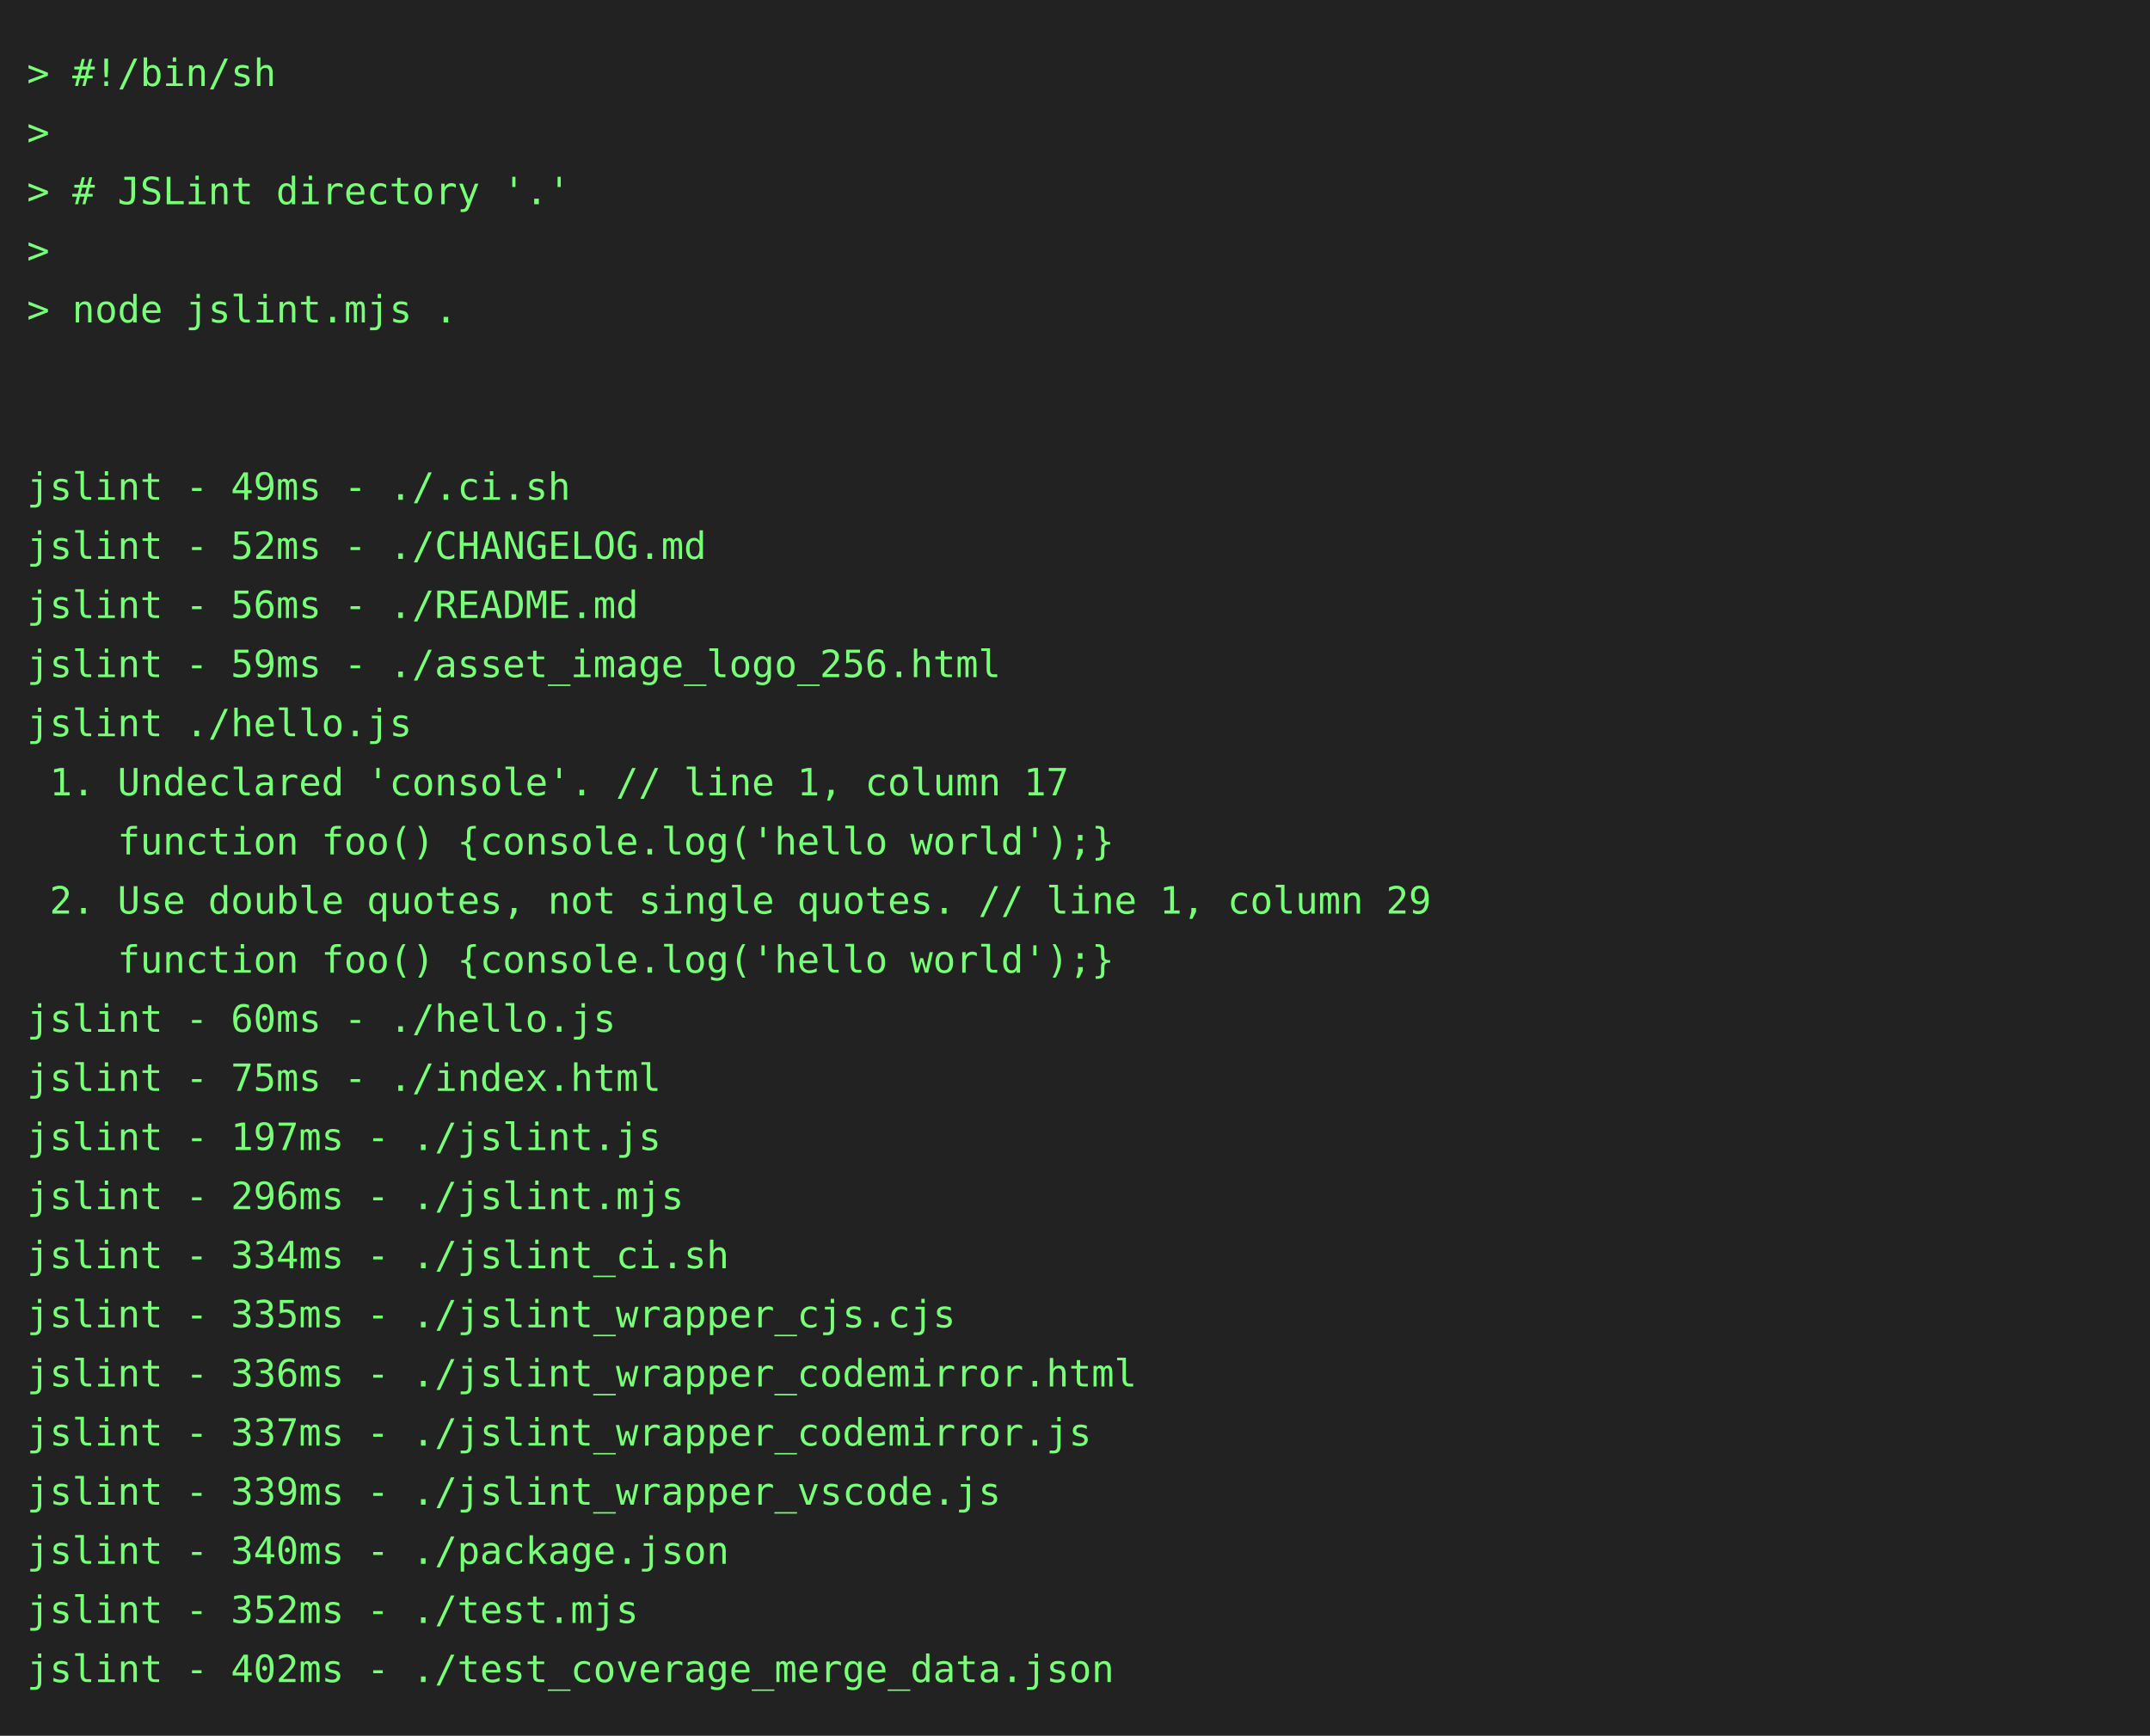
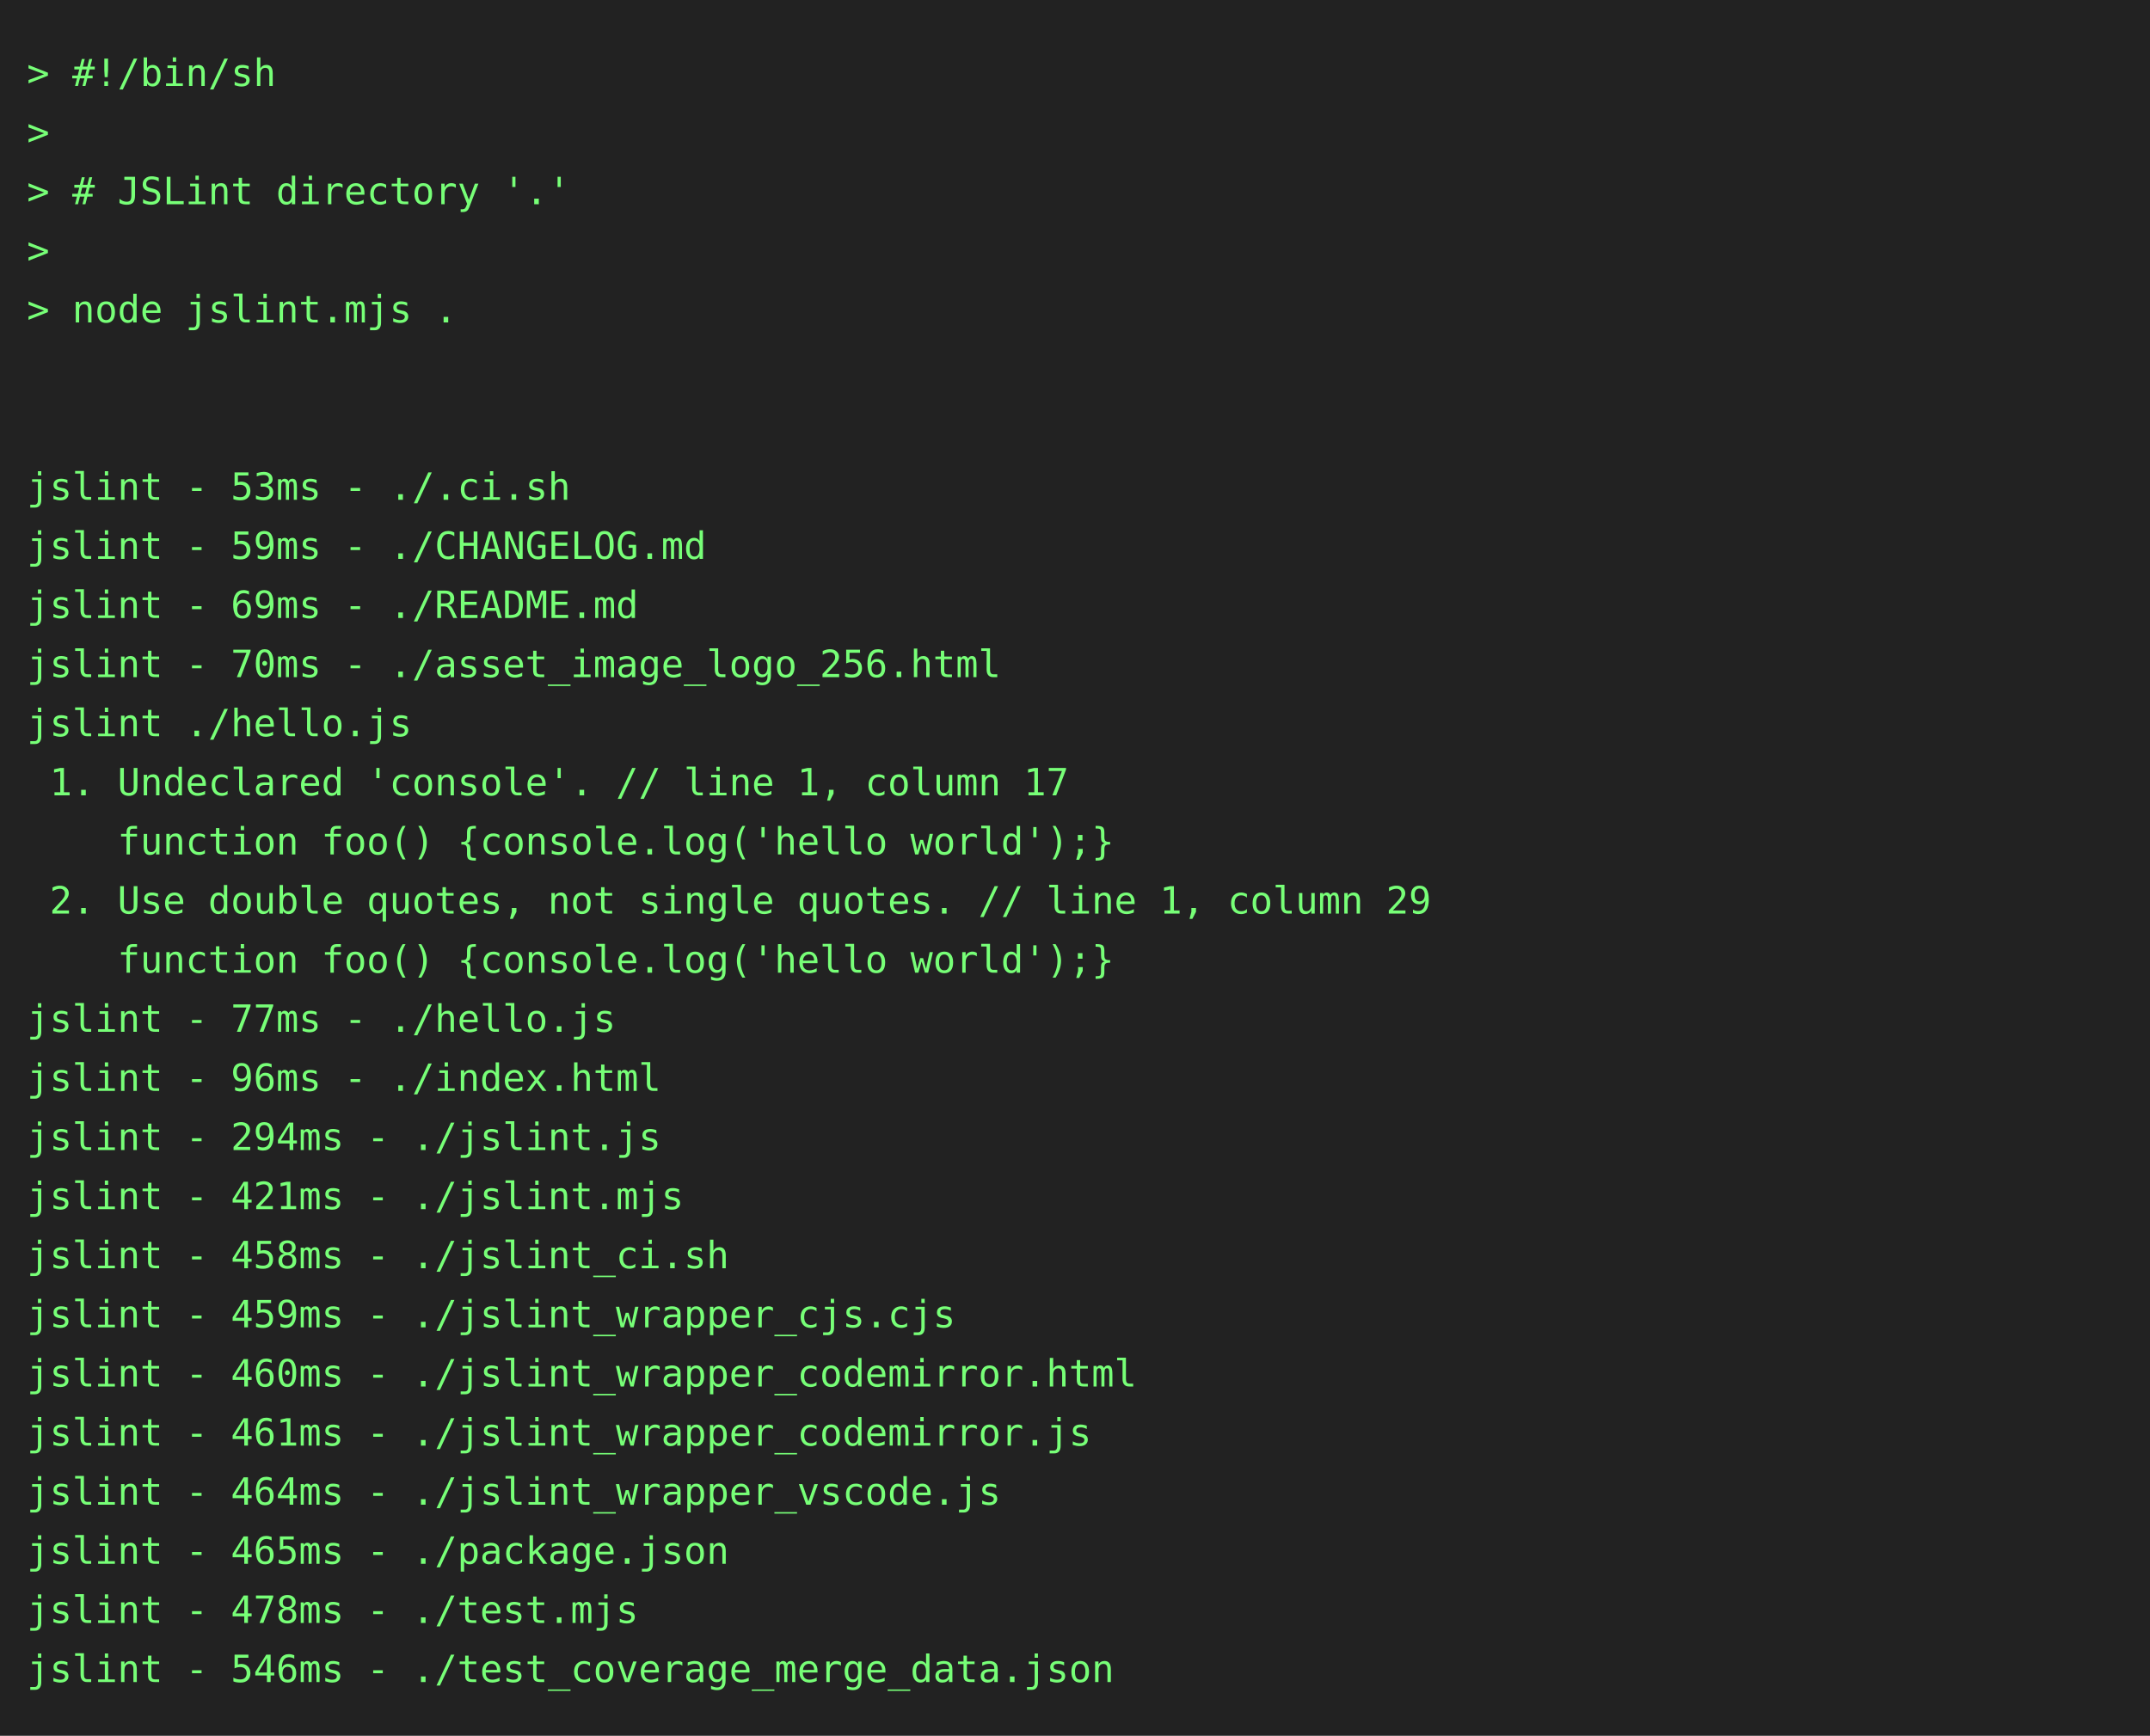
<svg xmlns="http://www.w3.org/2000/svg" height="646" width="800">
  <rect height="646" fill="#222" width="800" />
  <text fill="#7f7" font-family="consolas, menlo, monospace" font-size="14" xml:space="preserve">
    <tspan lengthAdjust="spacingAndGlyphs" textLength="768" x="10" y="32">&gt; #!/bin/sh                                                                                      </tspan>
    <tspan lengthAdjust="spacingAndGlyphs" textLength="768" x="10" y="54">&gt;                                                                                                </tspan>
    <tspan lengthAdjust="spacingAndGlyphs" textLength="768" x="10" y="76">&gt; # JSLint directory '.'                                                                         </tspan>
    <tspan lengthAdjust="spacingAndGlyphs" textLength="768" x="10" y="98">&gt;                                                                                                </tspan>
    <tspan lengthAdjust="spacingAndGlyphs" textLength="768" x="10" y="120">&gt; node jslint.mjs .                                                                              </tspan>
    <tspan lengthAdjust="spacingAndGlyphs" textLength="768" x="10" y="142">                                                                                                 </tspan>
    <tspan lengthAdjust="spacingAndGlyphs" textLength="768" x="10" y="164">                                                                                                 </tspan>
-     <tspan lengthAdjust="spacingAndGlyphs" textLength="768" x="10" y="186">jslint - 49ms - ./.ci.sh                                                                         </tspan>
-     <tspan lengthAdjust="spacingAndGlyphs" textLength="768" x="10" y="208">jslint - 52ms - ./CHANGELOG.md                                                                   </tspan>
-     <tspan lengthAdjust="spacingAndGlyphs" textLength="768" x="10" y="230">jslint - 56ms - ./README.md                                                                      </tspan>
-     <tspan lengthAdjust="spacingAndGlyphs" textLength="768" x="10" y="252">jslint - 59ms - ./asset_image_logo_256.html                                                      </tspan>
+     <tspan lengthAdjust="spacingAndGlyphs" textLength="768" x="10" y="186">jslint - 53ms - ./.ci.sh                                                                         </tspan>
+     <tspan lengthAdjust="spacingAndGlyphs" textLength="768" x="10" y="208">jslint - 59ms - ./CHANGELOG.md                                                                   </tspan>
+     <tspan lengthAdjust="spacingAndGlyphs" textLength="768" x="10" y="230">jslint - 69ms - ./README.md                                                                      </tspan>
+     <tspan lengthAdjust="spacingAndGlyphs" textLength="768" x="10" y="252">jslint - 70ms - ./asset_image_logo_256.html                                                      </tspan>
    <tspan lengthAdjust="spacingAndGlyphs" textLength="768" x="10" y="274">jslint ./hello.js                                                                                </tspan>
    <tspan lengthAdjust="spacingAndGlyphs" textLength="768" x="10" y="296"> 1. Undeclared 'console'. // line 1, column 17                                                   </tspan>
    <tspan lengthAdjust="spacingAndGlyphs" textLength="768" x="10" y="318">    function foo() {console.log('hello world');}                                                 </tspan>
    <tspan lengthAdjust="spacingAndGlyphs" textLength="768" x="10" y="340"> 2. Use double quotes, not single quotes. // line 1, column 29                                   </tspan>
    <tspan lengthAdjust="spacingAndGlyphs" textLength="768" x="10" y="362">    function foo() {console.log('hello world');}                                                 </tspan>
-     <tspan lengthAdjust="spacingAndGlyphs" textLength="768" x="10" y="384">jslint - 60ms - ./hello.js                                                                       </tspan>
-     <tspan lengthAdjust="spacingAndGlyphs" textLength="768" x="10" y="406">jslint - 75ms - ./index.html                                                                     </tspan>
-     <tspan lengthAdjust="spacingAndGlyphs" textLength="768" x="10" y="428">jslint - 197ms - ./jslint.js                                                                     </tspan>
-     <tspan lengthAdjust="spacingAndGlyphs" textLength="768" x="10" y="450">jslint - 296ms - ./jslint.mjs                                                                    </tspan>
-     <tspan lengthAdjust="spacingAndGlyphs" textLength="768" x="10" y="472">jslint - 334ms - ./jslint_ci.sh                                                                  </tspan>
-     <tspan lengthAdjust="spacingAndGlyphs" textLength="768" x="10" y="494">jslint - 335ms - ./jslint_wrapper_cjs.cjs                                                        </tspan>
-     <tspan lengthAdjust="spacingAndGlyphs" textLength="768" x="10" y="516">jslint - 336ms - ./jslint_wrapper_codemirror.html                                                </tspan>
-     <tspan lengthAdjust="spacingAndGlyphs" textLength="768" x="10" y="538">jslint - 337ms - ./jslint_wrapper_codemirror.js                                                  </tspan>
-     <tspan lengthAdjust="spacingAndGlyphs" textLength="768" x="10" y="560">jslint - 339ms - ./jslint_wrapper_vscode.js                                                      </tspan>
-     <tspan lengthAdjust="spacingAndGlyphs" textLength="768" x="10" y="582">jslint - 340ms - ./package.json                                                                  </tspan>
-     <tspan lengthAdjust="spacingAndGlyphs" textLength="768" x="10" y="604">jslint - 352ms - ./test.mjs                                                                      </tspan>
-     <tspan lengthAdjust="spacingAndGlyphs" textLength="768" x="10" y="626">jslint - 402ms - ./test_coverage_merge_data.json                                                 </tspan>
+     <tspan lengthAdjust="spacingAndGlyphs" textLength="768" x="10" y="384">jslint - 77ms - ./hello.js                                                                       </tspan>
+     <tspan lengthAdjust="spacingAndGlyphs" textLength="768" x="10" y="406">jslint - 96ms - ./index.html                                                                     </tspan>
+     <tspan lengthAdjust="spacingAndGlyphs" textLength="768" x="10" y="428">jslint - 294ms - ./jslint.js                                                                     </tspan>
+     <tspan lengthAdjust="spacingAndGlyphs" textLength="768" x="10" y="450">jslint - 421ms - ./jslint.mjs                                                                    </tspan>
+     <tspan lengthAdjust="spacingAndGlyphs" textLength="768" x="10" y="472">jslint - 458ms - ./jslint_ci.sh                                                                  </tspan>
+     <tspan lengthAdjust="spacingAndGlyphs" textLength="768" x="10" y="494">jslint - 459ms - ./jslint_wrapper_cjs.cjs                                                        </tspan>
+     <tspan lengthAdjust="spacingAndGlyphs" textLength="768" x="10" y="516">jslint - 460ms - ./jslint_wrapper_codemirror.html                                                </tspan>
+     <tspan lengthAdjust="spacingAndGlyphs" textLength="768" x="10" y="538">jslint - 461ms - ./jslint_wrapper_codemirror.js                                                  </tspan>
+     <tspan lengthAdjust="spacingAndGlyphs" textLength="768" x="10" y="560">jslint - 464ms - ./jslint_wrapper_vscode.js                                                      </tspan>
+     <tspan lengthAdjust="spacingAndGlyphs" textLength="768" x="10" y="582">jslint - 465ms - ./package.json                                                                  </tspan>
+     <tspan lengthAdjust="spacingAndGlyphs" textLength="768" x="10" y="604">jslint - 478ms - ./test.mjs                                                                      </tspan>
+     <tspan lengthAdjust="spacingAndGlyphs" textLength="768" x="10" y="626">jslint - 546ms - ./test_coverage_merge_data.json                                                 </tspan>
  </text>
</svg>
